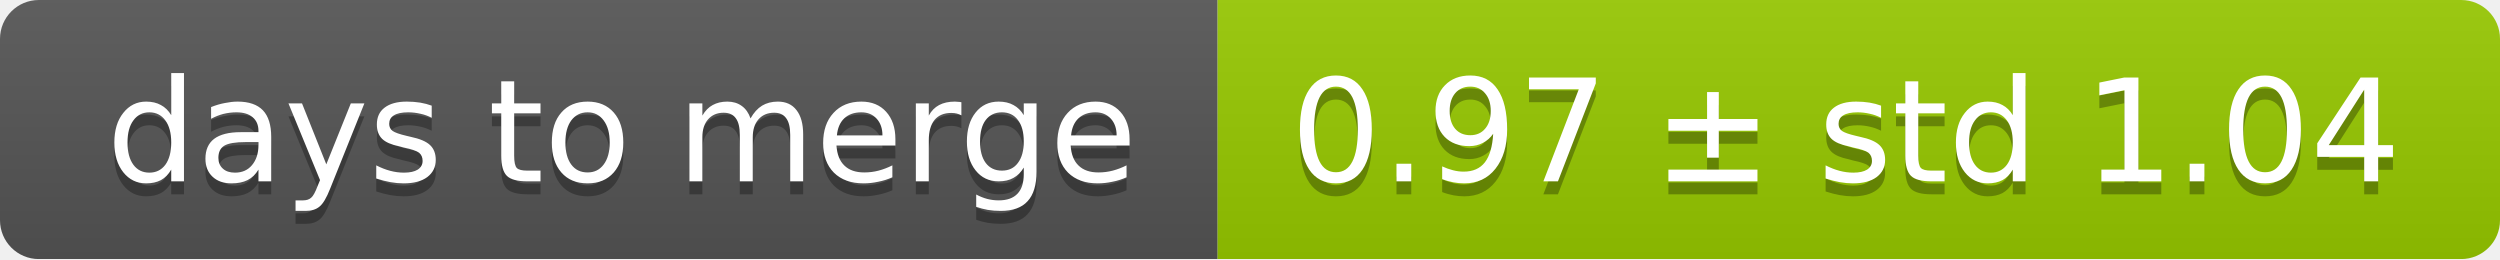
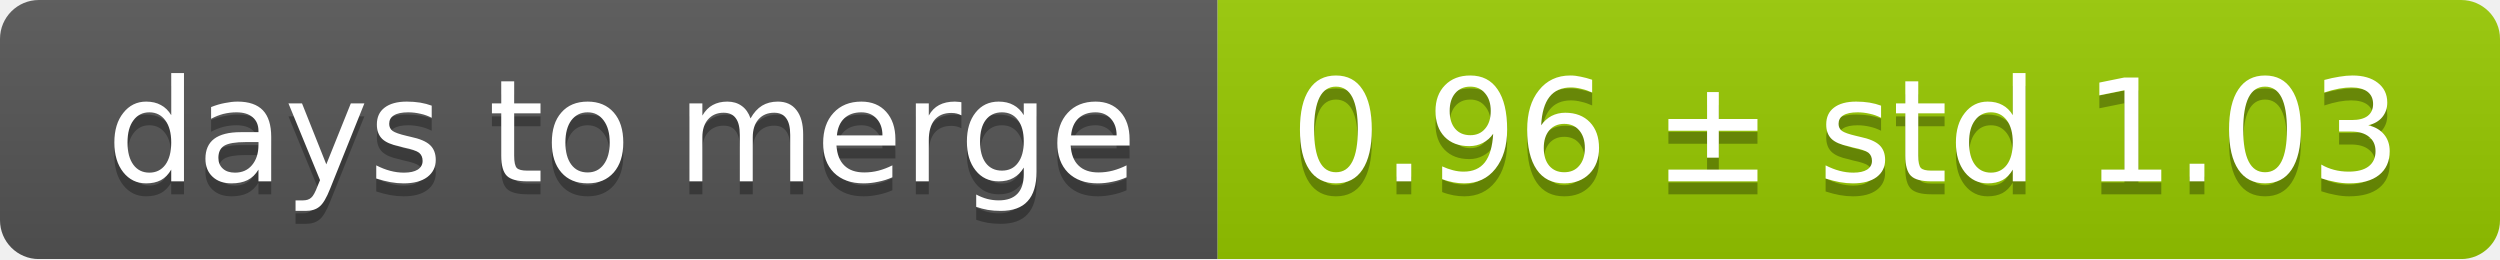
<svg xmlns="http://www.w3.org/2000/svg" width="193" height="20">
  <linearGradient id="smooth" x2="0" y2="100%">
    <stop offset="0" stop-color="#bbb" stop-opacity=".1" />
    <stop offset="1" stop-opacity=".1" />
  </linearGradient>
  <mask id="round">
    <rect width="193" height="20" rx="3" fill="#fff" />
  </mask>
  <g mask="url(#round)">
    <rect width="94" height="20" fill="#555" />
    <rect x="94" width="99" height="20" fill="#97ca00" />
    <rect width="193" height="20" fill="url(#smooth)" />
  </g>
  <g fill="#fff" text-anchor="middle" font-family="DejaVu Sans,Verdana,Geneva,sans-serif" font-size="11">
    <text x="48" y="15" fill="#010101" fill-opacity=".3">days to merge</text>
    <text x="48" y="14">days to merge</text>
-     <text x="142.5" y="15" fill="#010101" fill-opacity=".3">0.97 ± std 1.04</text>
-     <text x="142.5" y="14">0.97 ± std 1.04</text>
+     <text x="142.5" y="15" fill="#010101" fill-opacity=".3">0.96 ± std 1.03</text>
+     <text x="142.5" y="14">0.96 ± std 1.03</text>
  </g>
</svg>
